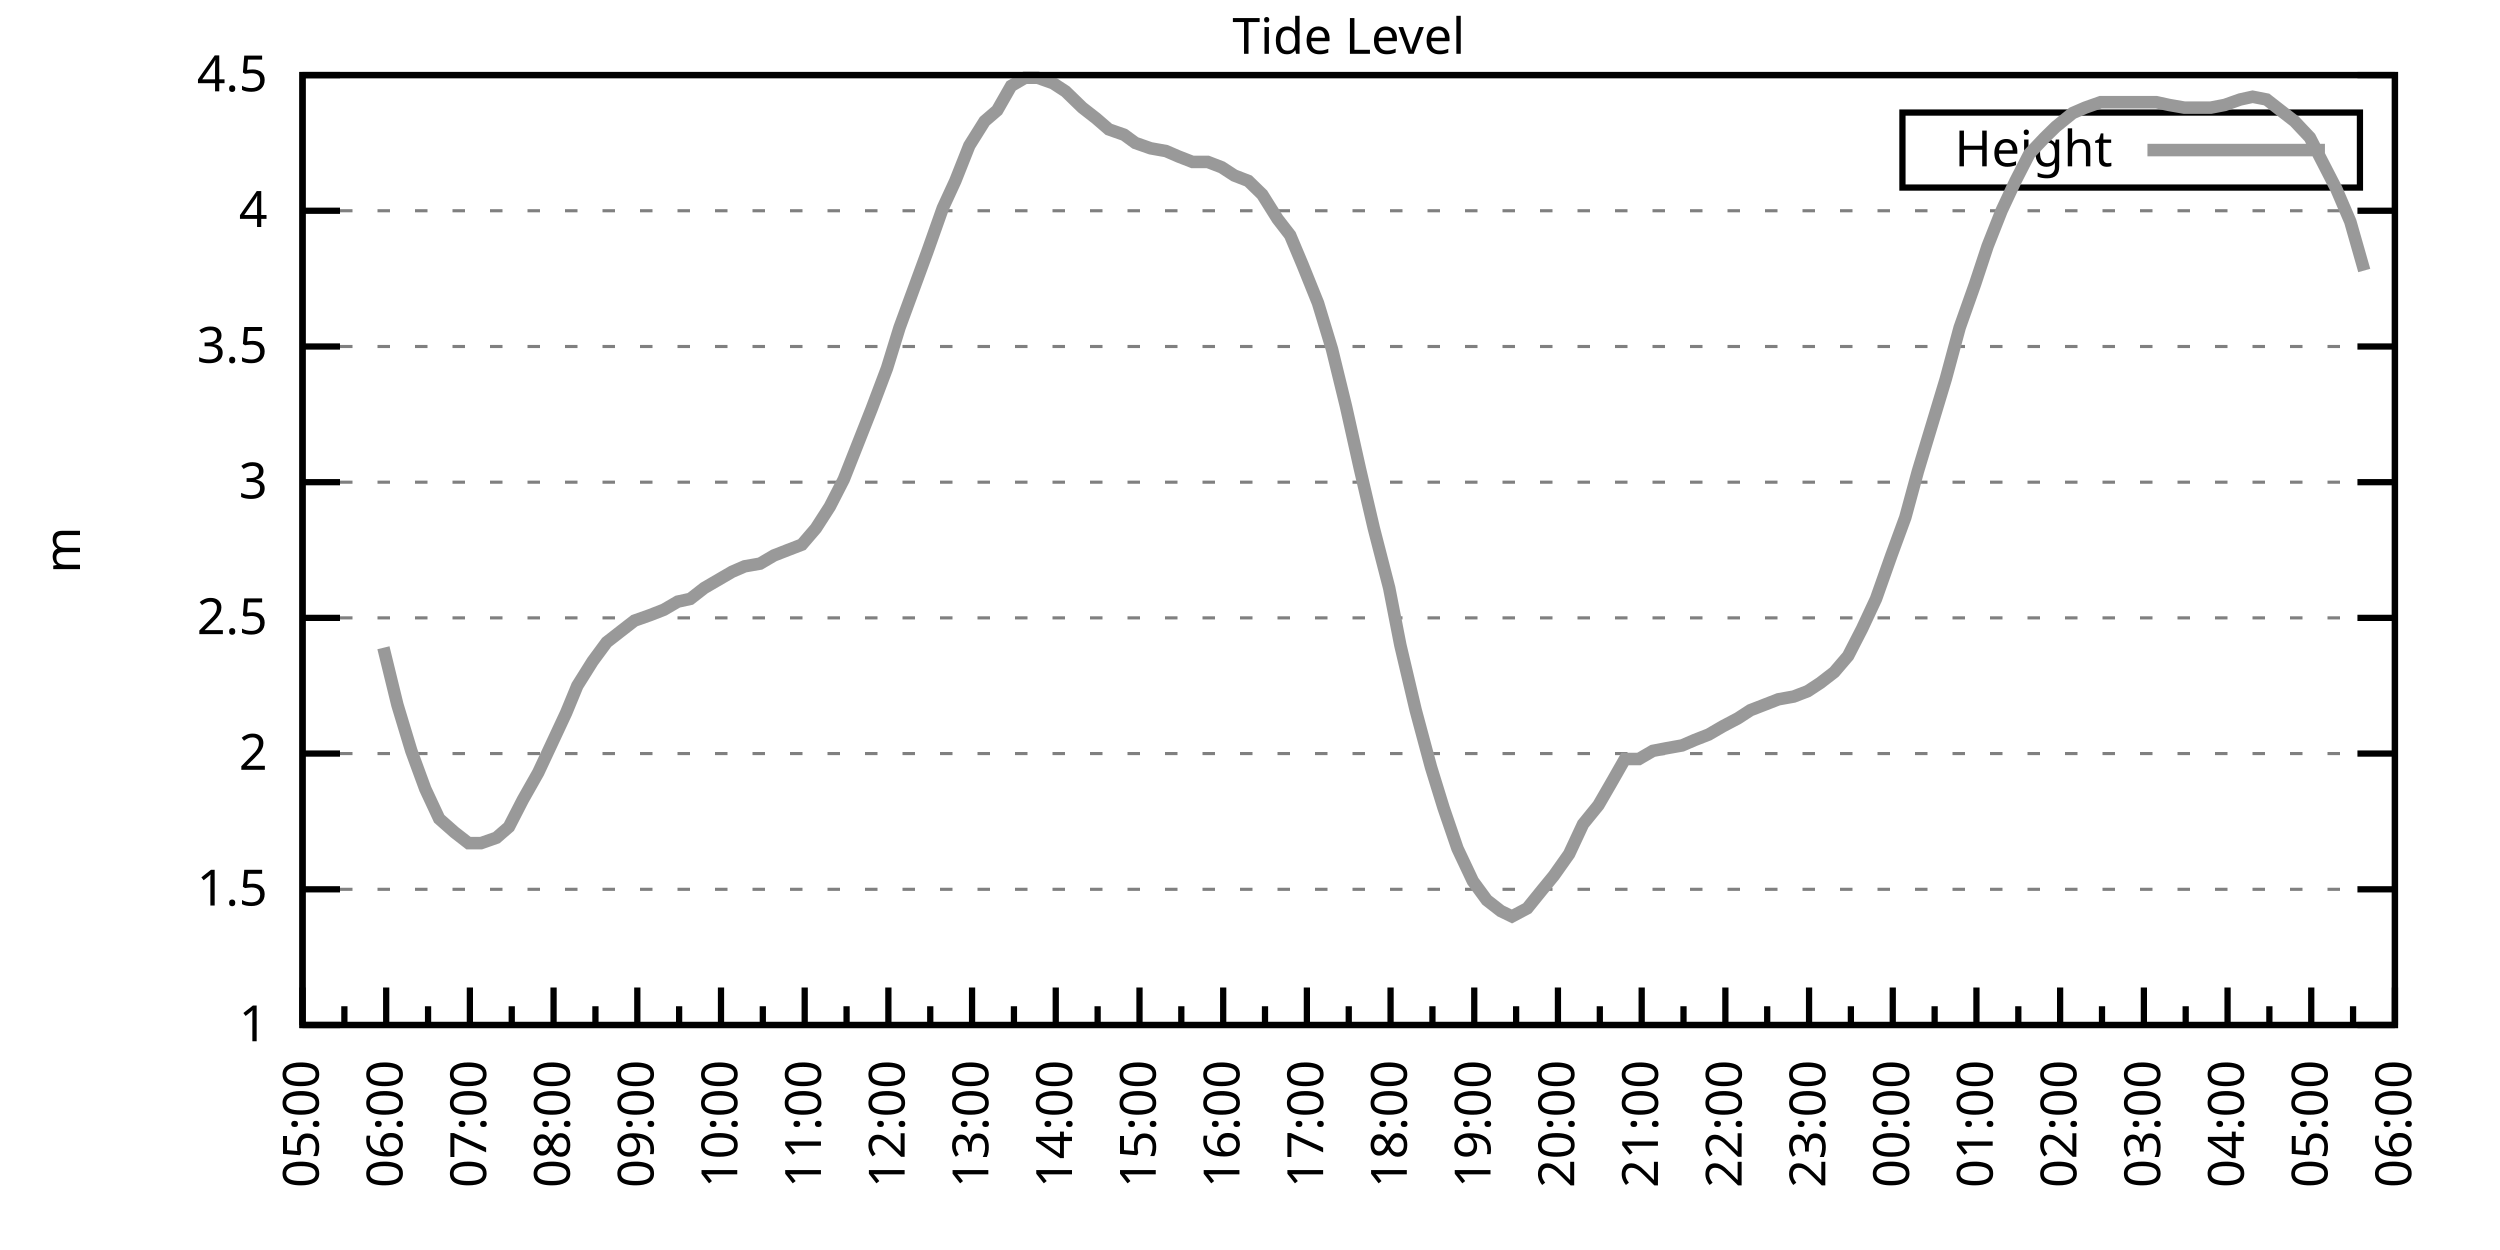
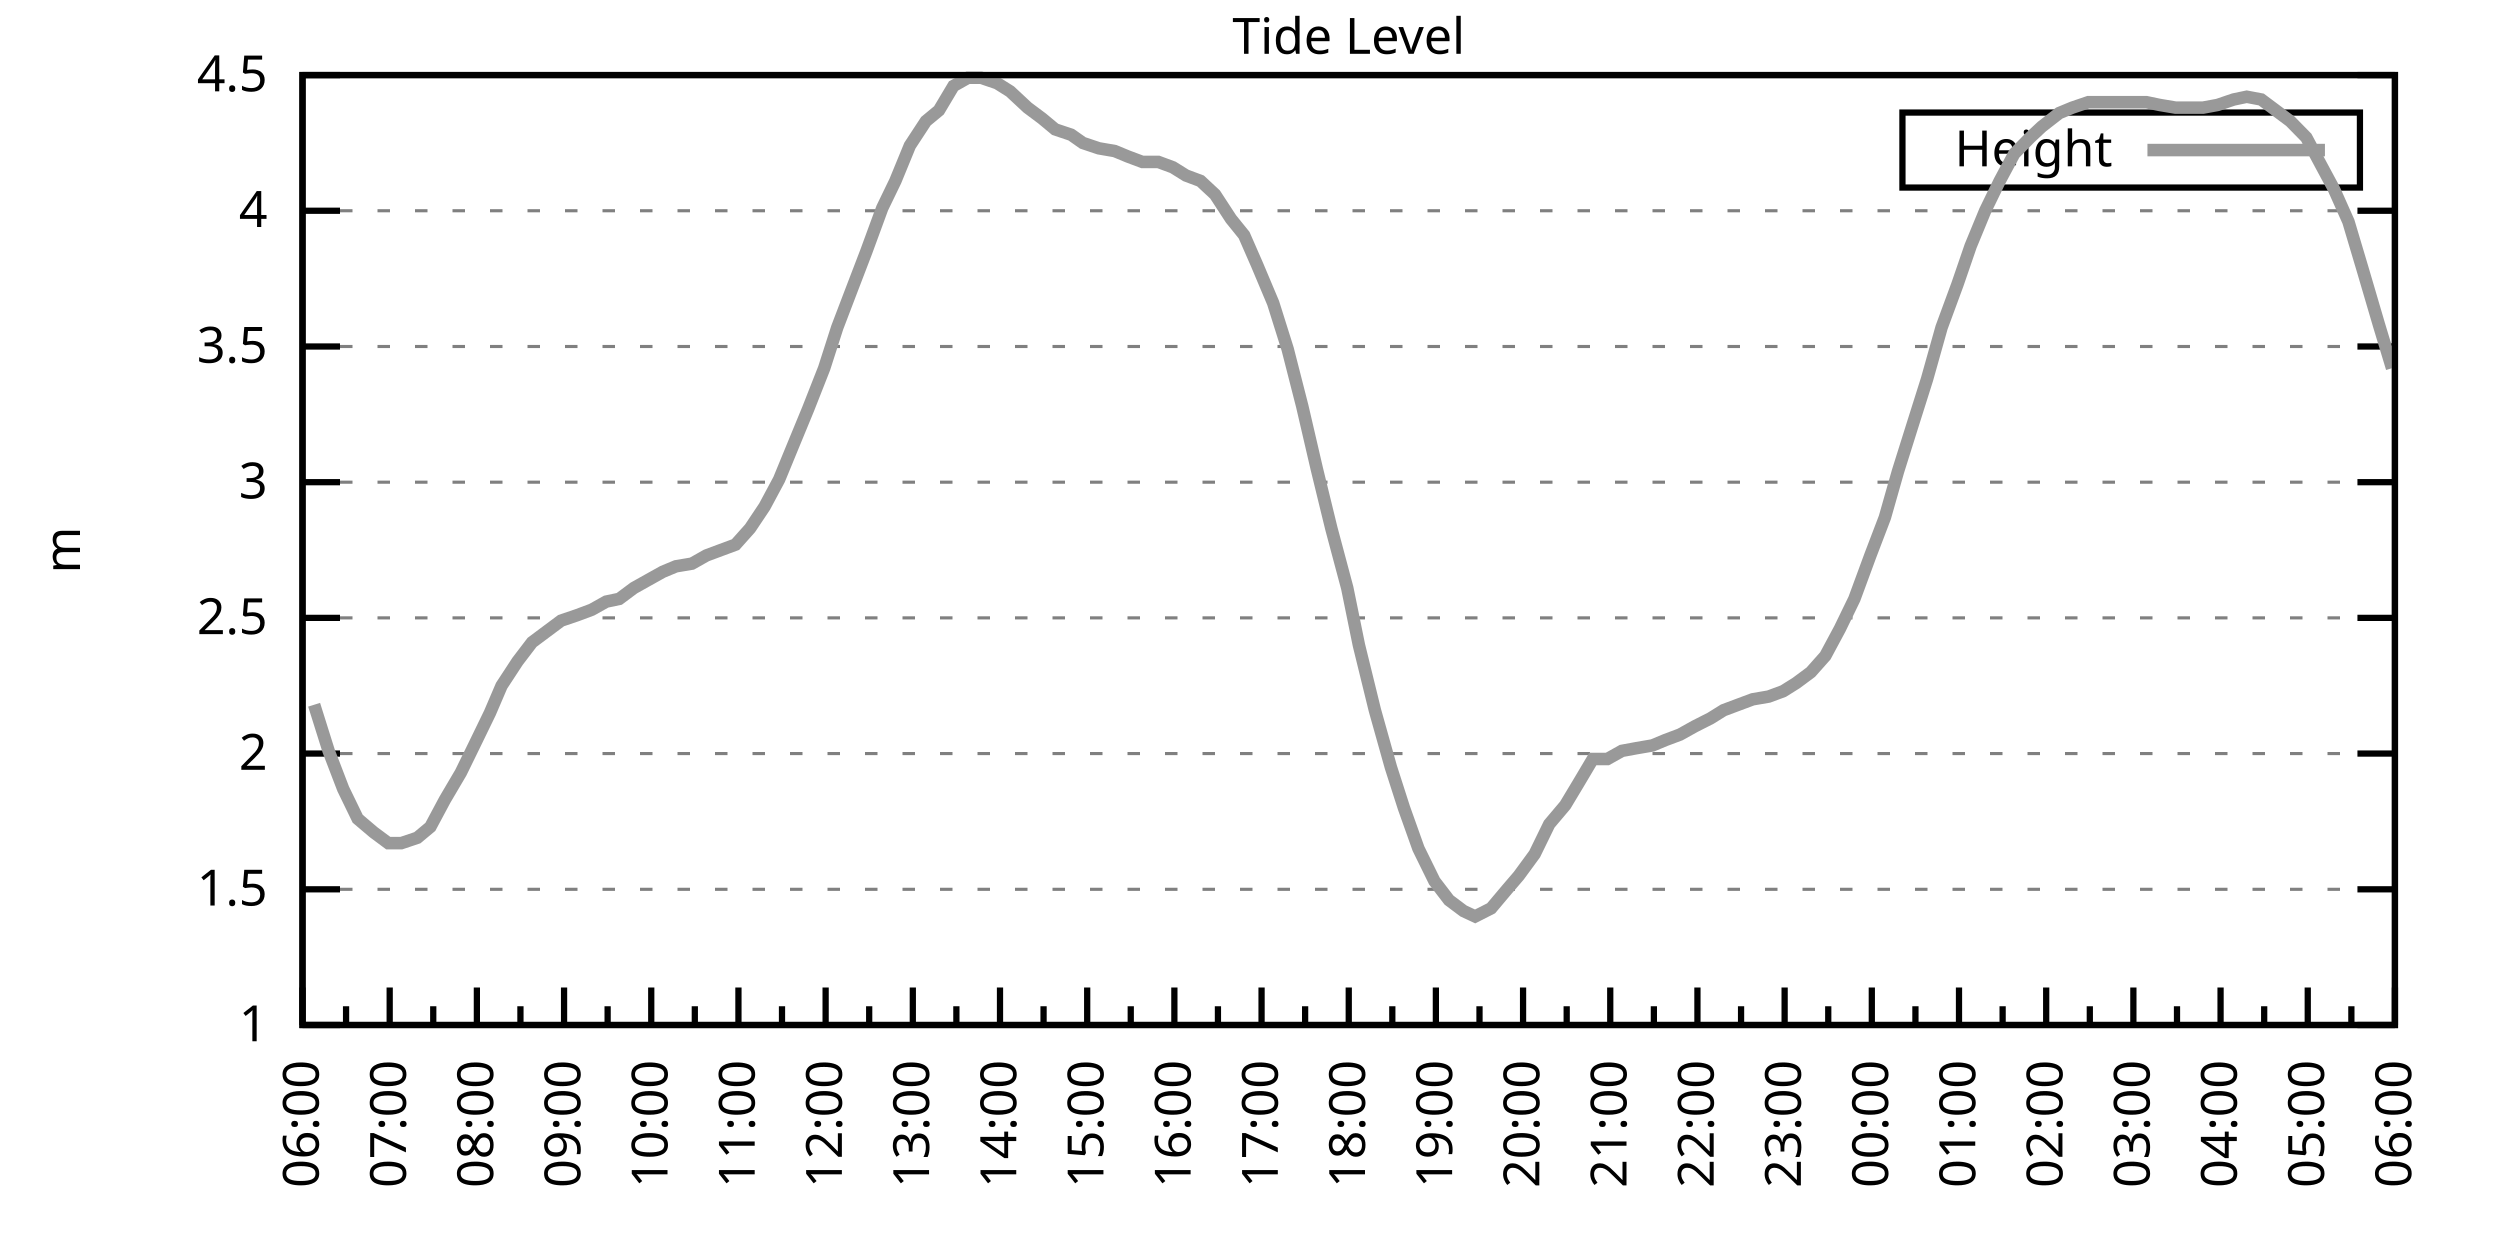
<svg xmlns="http://www.w3.org/2000/svg" xmlns:xlink="http://www.w3.org/1999/xlink" width="400" height="200" viewBox="0 0 400 200">
  <g id="gnuplot_canvas">
    <rect x="0" y="0" width="400" height="200" fill="none" />
    <defs>
      <circle id="gpDot" r="0.5" stroke-width="0.5" stroke="currentColor" />
      <path id="gpPt0" stroke-width="0.333" stroke="currentColor" d="M-1,0 h2 M0,-1 v2" />
      <path id="gpPt1" stroke-width="0.333" stroke="currentColor" d="M-1,-1 L1,1 M1,-1 L-1,1" />
      <path id="gpPt2" stroke-width="0.333" stroke="currentColor" d="M-1,0 L1,0 M0,-1 L0,1 M-1,-1 L1,1 M-1,1 L1,-1" />
      <rect id="gpPt3" stroke-width="0.333" stroke="currentColor" x="-1" y="-1" width="2" height="2" />
      <rect id="gpPt4" stroke-width="0.333" stroke="currentColor" fill="currentColor" x="-1" y="-1" width="2" height="2" />
      <circle id="gpPt5" stroke-width="0.333" stroke="currentColor" cx="0" cy="0" r="1" />
      <use xlink:href="#gpPt5" id="gpPt6" fill="currentColor" stroke="none" />
      <path id="gpPt7" stroke-width="0.333" stroke="currentColor" d="M0,-1.33 L-1.33,0.67 L1.33,0.67 z" />
      <use xlink:href="#gpPt7" id="gpPt8" fill="currentColor" stroke="none" />
      <use xlink:href="#gpPt7" id="gpPt9" stroke="currentColor" transform="rotate(180)" />
      <use xlink:href="#gpPt9" id="gpPt10" fill="currentColor" stroke="none" />
      <use xlink:href="#gpPt3" id="gpPt11" stroke="currentColor" transform="rotate(45)" />
      <use xlink:href="#gpPt11" id="gpPt12" fill="currentColor" stroke="none" />
      <path id="gpPt13" stroke-width="0.333" stroke="currentColor" d="M0,1.330 L1.265,0.411 L0.782,-1.067 L-0.782,-1.076 L-1.265,0.411 z" />
      <use xlink:href="#gpPt13" id="gpPt14" fill="currentColor" stroke="none" />
      <filter id="textbox" filterUnits="objectBoundingBox" x="0" y="0" height="1" width="1">
        <feFlood flood-color="white" flood-opacity="1" result="bgnd" />
        <feComposite in="SourceGraphic" in2="bgnd" operator="atop" />
      </filter>
      <filter id="greybox" filterUnits="objectBoundingBox" x="0" y="0" height="1" width="1">
        <feFlood flood-color="lightgrey" flood-opacity="1" result="grey" />
        <feComposite in="SourceGraphic" in2="grey" operator="atop" />
      </filter>
    </defs>
    <g fill="none" color="white" stroke="currentColor" stroke-width="1.00" stroke-linecap="butt" stroke-linejoin="miter">
</g>
    <g fill="none" color="black" stroke="currentColor" stroke-width="1.00" stroke-linecap="butt" stroke-linejoin="miter">
      <g stroke="none" shape-rendering="crispEdges">
        <polygon fill="rgb(255, 255, 255)" points="48.40,164.00 383.18,164.00 383.18,12.02 48.40,12.02 " />
      </g>
    </g>
    <g fill="none" color="black" stroke="currentColor" stroke-width="1.00" stroke-linecap="butt" stroke-linejoin="miter">
</g>
    <g fill="none" color="black" stroke="black" stroke-width="0.50" stroke-linecap="butt" stroke-linejoin="miter">
</g>
    <g fill="none" color="gray" stroke="currentColor" stroke-width="0.50" stroke-linecap="butt" stroke-linejoin="miter">
      <path stroke="gray" stroke-dasharray="2,4" class="gridline" d="M48.40,164.00 L383.19,164.00  " />
    </g>
    <g fill="none" color="gray" stroke="gray" stroke-width="1.00" stroke-linecap="butt" stroke-linejoin="miter">
</g>
    <g fill="none" color="black" stroke="currentColor" stroke-width="1.00" stroke-linecap="butt" stroke-linejoin="miter">
      <path stroke="black" d="M48.40,164.00 L54.40,164.00 M383.19,164.00 L377.19,164.00  " />
      <g transform="translate(42.80,166.60)" stroke="none" fill="black" font-family="Sans" font-size="8.00" text-anchor="end">
        <text>
          <tspan font-family="Sans"> 1</tspan>
        </text>
      </g>
    </g>
    <g fill="none" color="black" stroke="currentColor" stroke-width="1.00" stroke-linecap="butt" stroke-linejoin="miter">
</g>
    <g fill="none" color="black" stroke="black" stroke-width="0.50" stroke-linecap="butt" stroke-linejoin="miter">
</g>
    <g fill="none" color="gray" stroke="currentColor" stroke-width="0.50" stroke-linecap="butt" stroke-linejoin="miter">
      <path stroke="gray" stroke-dasharray="2,4" class="gridline" d="M48.40,142.29 L383.19,142.29  " />
    </g>
    <g fill="none" color="gray" stroke="gray" stroke-width="1.00" stroke-linecap="butt" stroke-linejoin="miter">
</g>
    <g fill="none" color="black" stroke="currentColor" stroke-width="1.00" stroke-linecap="butt" stroke-linejoin="miter">
      <path stroke="black" d="M48.40,142.29 L54.40,142.29 M383.19,142.29 L377.19,142.29  " />
      <g transform="translate(42.80,144.89)" stroke="none" fill="black" font-family="Sans" font-size="8.00" text-anchor="end">
        <text>
          <tspan font-family="Sans"> 1.5</tspan>
        </text>
      </g>
    </g>
    <g fill="none" color="black" stroke="currentColor" stroke-width="1.00" stroke-linecap="butt" stroke-linejoin="miter">
</g>
    <g fill="none" color="black" stroke="black" stroke-width="0.50" stroke-linecap="butt" stroke-linejoin="miter">
</g>
    <g fill="none" color="gray" stroke="currentColor" stroke-width="0.50" stroke-linecap="butt" stroke-linejoin="miter">
      <path stroke="gray" stroke-dasharray="2,4" class="gridline" d="M48.40,120.57 L383.19,120.57  " />
    </g>
    <g fill="none" color="gray" stroke="gray" stroke-width="1.00" stroke-linecap="butt" stroke-linejoin="miter">
</g>
    <g fill="none" color="black" stroke="currentColor" stroke-width="1.00" stroke-linecap="butt" stroke-linejoin="miter">
      <path stroke="black" d="M48.40,120.57 L54.40,120.57 M383.19,120.57 L377.19,120.57  " />
      <g transform="translate(42.80,123.17)" stroke="none" fill="black" font-family="Sans" font-size="8.00" text-anchor="end">
        <text>
          <tspan font-family="Sans"> 2</tspan>
        </text>
      </g>
    </g>
    <g fill="none" color="black" stroke="currentColor" stroke-width="1.00" stroke-linecap="butt" stroke-linejoin="miter">
</g>
    <g fill="none" color="black" stroke="black" stroke-width="0.50" stroke-linecap="butt" stroke-linejoin="miter">
</g>
    <g fill="none" color="gray" stroke="currentColor" stroke-width="0.50" stroke-linecap="butt" stroke-linejoin="miter">
      <path stroke="gray" stroke-dasharray="2,4" class="gridline" d="M48.40,98.86 L383.19,98.86  " />
    </g>
    <g fill="none" color="gray" stroke="gray" stroke-width="1.00" stroke-linecap="butt" stroke-linejoin="miter">
</g>
    <g fill="none" color="black" stroke="currentColor" stroke-width="1.00" stroke-linecap="butt" stroke-linejoin="miter">
      <path stroke="black" d="M48.40,98.86 L54.40,98.86 M383.19,98.86 L377.19,98.86  " />
      <g transform="translate(42.80,101.46)" stroke="none" fill="black" font-family="Sans" font-size="8.00" text-anchor="end">
        <text>
          <tspan font-family="Sans"> 2.5</tspan>
        </text>
      </g>
    </g>
    <g fill="none" color="black" stroke="currentColor" stroke-width="1.00" stroke-linecap="butt" stroke-linejoin="miter">
</g>
    <g fill="none" color="black" stroke="black" stroke-width="0.50" stroke-linecap="butt" stroke-linejoin="miter">
</g>
    <g fill="none" color="gray" stroke="currentColor" stroke-width="0.50" stroke-linecap="butt" stroke-linejoin="miter">
      <path stroke="gray" stroke-dasharray="2,4" class="gridline" d="M48.40,77.15 L383.19,77.15  " />
    </g>
    <g fill="none" color="gray" stroke="gray" stroke-width="1.00" stroke-linecap="butt" stroke-linejoin="miter">
</g>
    <g fill="none" color="black" stroke="currentColor" stroke-width="1.00" stroke-linecap="butt" stroke-linejoin="miter">
      <path stroke="black" d="M48.40,77.15 L54.40,77.15 M383.19,77.15 L377.19,77.15  " />
      <g transform="translate(42.80,79.75)" stroke="none" fill="black" font-family="Sans" font-size="8.00" text-anchor="end">
        <text>
          <tspan font-family="Sans"> 3</tspan>
        </text>
      </g>
    </g>
    <g fill="none" color="black" stroke="currentColor" stroke-width="1.00" stroke-linecap="butt" stroke-linejoin="miter">
</g>
    <g fill="none" color="black" stroke="black" stroke-width="0.50" stroke-linecap="butt" stroke-linejoin="miter">
</g>
    <g fill="none" color="gray" stroke="currentColor" stroke-width="0.50" stroke-linecap="butt" stroke-linejoin="miter">
      <path stroke="gray" stroke-dasharray="2,4" class="gridline" d="M48.40,55.44 L383.19,55.44  " />
    </g>
    <g fill="none" color="gray" stroke="gray" stroke-width="1.00" stroke-linecap="butt" stroke-linejoin="miter">
</g>
    <g fill="none" color="black" stroke="currentColor" stroke-width="1.00" stroke-linecap="butt" stroke-linejoin="miter">
      <path stroke="black" d="M48.40,55.44 L54.40,55.44 M383.19,55.44 L377.19,55.44  " />
      <g transform="translate(42.80,58.04)" stroke="none" fill="black" font-family="Sans" font-size="8.00" text-anchor="end">
        <text>
          <tspan font-family="Sans"> 3.5</tspan>
        </text>
      </g>
    </g>
    <g fill="none" color="black" stroke="currentColor" stroke-width="1.00" stroke-linecap="butt" stroke-linejoin="miter">
</g>
    <g fill="none" color="black" stroke="black" stroke-width="0.50" stroke-linecap="butt" stroke-linejoin="miter">
</g>
    <g fill="none" color="gray" stroke="currentColor" stroke-width="0.50" stroke-linecap="butt" stroke-linejoin="miter">
      <path stroke="gray" stroke-dasharray="2,4" class="gridline" d="M48.40,33.72 L383.19,33.72  " />
    </g>
    <g fill="none" color="gray" stroke="gray" stroke-width="1.00" stroke-linecap="butt" stroke-linejoin="miter">
</g>
    <g fill="none" color="black" stroke="currentColor" stroke-width="1.00" stroke-linecap="butt" stroke-linejoin="miter">
      <path stroke="black" d="M48.40,33.72 L54.40,33.72 M383.19,33.72 L377.19,33.72  " />
      <g transform="translate(42.80,36.32)" stroke="none" fill="black" font-family="Sans" font-size="8.00" text-anchor="end">
        <text>
          <tspan font-family="Sans"> 4</tspan>
        </text>
      </g>
    </g>
    <g fill="none" color="black" stroke="currentColor" stroke-width="1.00" stroke-linecap="butt" stroke-linejoin="miter">
</g>
    <g fill="none" color="black" stroke="black" stroke-width="0.50" stroke-linecap="butt" stroke-linejoin="miter">
</g>
    <g fill="none" color="gray" stroke="currentColor" stroke-width="0.50" stroke-linecap="butt" stroke-linejoin="miter">
      <path stroke="gray" stroke-dasharray="2,4" class="gridline" d="M48.40,12.01 L383.19,12.01  " />
    </g>
    <g fill="none" color="gray" stroke="gray" stroke-width="1.00" stroke-linecap="butt" stroke-linejoin="miter">
</g>
    <g fill="none" color="black" stroke="currentColor" stroke-width="1.00" stroke-linecap="butt" stroke-linejoin="miter">
      <path stroke="black" d="M48.40,12.01 L54.40,12.01 M383.19,12.01 L377.19,12.01  " />
      <g transform="translate(42.80,14.61)" stroke="none" fill="black" font-family="Sans" font-size="8.00" text-anchor="end">
        <text>
          <tspan font-family="Sans"> 4.5</tspan>
        </text>
      </g>
    </g>
    <g fill="none" color="black" stroke="currentColor" stroke-width="1.00" stroke-linecap="butt" stroke-linejoin="miter">
      <path stroke="black" d="M48.40,164.00 L48.40,158.00  " />
      <g transform="translate(51.00,169.60) rotate(270)" stroke="none" fill="black" font-family="Sans" font-size="8.00" text-anchor="end">
        <text>
+           <tspan font-family="Sans">06:00</tspan>
+         </text>
+       </g>
+     </g>
+     <g fill="none" color="black" stroke="currentColor" stroke-width="1.00" stroke-linecap="butt" stroke-linejoin="miter">
+       <path stroke="black" d="M55.37,164.00 L55.37,161.00 M62.35,164.00 L62.35,158.00  " />
+       <g transform="translate(64.95,169.60) rotate(270)" stroke="none" fill="black" font-family="Sans" font-size="8.00" text-anchor="end">
+         <text>
+           <tspan font-family="Sans">07:00</tspan>
+         </text>
+       </g>
+     </g>
+     <g fill="none" color="black" stroke="currentColor" stroke-width="1.00" stroke-linecap="butt" stroke-linejoin="miter">
+       <path stroke="black" d="M69.32,164.00 L69.32,161.00 M76.30,164.00 L76.30,158.00  " />
+       <g transform="translate(78.90,169.60) rotate(270)" stroke="none" fill="black" font-family="Sans" font-size="8.00" text-anchor="end">
+         <text>
+           <tspan font-family="Sans">08:00</tspan>
+         </text>
+       </g>
+     </g>
+     <g fill="none" color="black" stroke="currentColor" stroke-width="1.00" stroke-linecap="butt" stroke-linejoin="miter">
+       <path stroke="black" d="M83.27,164.00 L83.27,161.00 M90.25,164.00 L90.25,158.00  " />
+       <g transform="translate(92.85,169.60) rotate(270)" stroke="none" fill="black" font-family="Sans" font-size="8.00" text-anchor="end">
+         <text>
+           <tspan font-family="Sans">09:00</tspan>
+         </text>
+       </g>
+     </g>
+     <g fill="none" color="black" stroke="currentColor" stroke-width="1.00" stroke-linecap="butt" stroke-linejoin="miter">
+       <path stroke="black" d="M97.22,164.00 L97.22,161.00 M104.20,164.00 L104.20,158.00  " />
+       <g transform="translate(106.80,169.60) rotate(270)" stroke="none" fill="black" font-family="Sans" font-size="8.00" text-anchor="end">
+         <text>
+           <tspan font-family="Sans">10:00</tspan>
+         </text>
+       </g>
+     </g>
+     <g fill="none" color="black" stroke="currentColor" stroke-width="1.00" stroke-linecap="butt" stroke-linejoin="miter">
+       <path stroke="black" d="M111.17,164.00 L111.17,161.00 M118.15,164.00 L118.15,158.00  " />
+       <g transform="translate(120.75,169.60) rotate(270)" stroke="none" fill="black" font-family="Sans" font-size="8.00" text-anchor="end">
+         <text>
+           <tspan font-family="Sans">11:00</tspan>
+         </text>
+       </g>
+     </g>
+     <g fill="none" color="black" stroke="currentColor" stroke-width="1.00" stroke-linecap="butt" stroke-linejoin="miter">
+       <path stroke="black" d="M125.12,164.00 L125.12,161.00 M132.10,164.00 L132.10,158.00  " />
+       <g transform="translate(134.70,169.60) rotate(270)" stroke="none" fill="black" font-family="Sans" font-size="8.00" text-anchor="end">
+         <text>
+           <tspan font-family="Sans">12:00</tspan>
+         </text>
+       </g>
+     </g>
+     <g fill="none" color="black" stroke="currentColor" stroke-width="1.00" stroke-linecap="butt" stroke-linejoin="miter">
+       <path stroke="black" d="M139.07,164.00 L139.07,161.00 M146.05,164.00 L146.05,158.00  " />
+       <g transform="translate(148.65,169.60) rotate(270)" stroke="none" fill="black" font-family="Sans" font-size="8.00" text-anchor="end">
+         <text>
+           <tspan font-family="Sans">13:00</tspan>
+         </text>
+       </g>
+     </g>
+     <g fill="none" color="black" stroke="currentColor" stroke-width="1.00" stroke-linecap="butt" stroke-linejoin="miter">
+       <path stroke="black" d="M153.02,164.00 L153.02,161.00 M160.00,164.00 L160.00,158.00  " />
+       <g transform="translate(162.60,169.60) rotate(270)" stroke="none" fill="black" font-family="Sans" font-size="8.00" text-anchor="end">
+         <text>
+           <tspan font-family="Sans">14:00</tspan>
+         </text>
+       </g>
+     </g>
+     <g fill="none" color="black" stroke="currentColor" stroke-width="1.00" stroke-linecap="butt" stroke-linejoin="miter">
+       <path stroke="black" d="M166.97,164.00 L166.97,161.00 M173.95,164.00 L173.95,158.00  " />
+       <g transform="translate(176.55,169.60) rotate(270)" stroke="none" fill="black" font-family="Sans" font-size="8.00" text-anchor="end">
+         <text>
+           <tspan font-family="Sans">15:00</tspan>
+         </text>
+       </g>
+     </g>
+     <g fill="none" color="black" stroke="currentColor" stroke-width="1.00" stroke-linecap="butt" stroke-linejoin="miter">
+       <path stroke="black" d="M180.92,164.00 L180.92,161.00 M187.90,164.00 L187.90,158.00  " />
+       <g transform="translate(190.50,169.60) rotate(270)" stroke="none" fill="black" font-family="Sans" font-size="8.00" text-anchor="end">
+         <text>
+           <tspan font-family="Sans">16:00</tspan>
+         </text>
+       </g>
+     </g>
+     <g fill="none" color="black" stroke="currentColor" stroke-width="1.00" stroke-linecap="butt" stroke-linejoin="miter">
+       <path stroke="black" d="M194.87,164.00 L194.87,161.00 M201.85,164.00 L201.85,158.00  " />
+       <g transform="translate(204.45,169.60) rotate(270)" stroke="none" fill="black" font-family="Sans" font-size="8.00" text-anchor="end">
+         <text>
+           <tspan font-family="Sans">17:00</tspan>
+         </text>
+       </g>
+     </g>
+     <g fill="none" color="black" stroke="currentColor" stroke-width="1.00" stroke-linecap="butt" stroke-linejoin="miter">
+       <path stroke="black" d="M208.82,164.00 L208.82,161.00 M215.80,164.00 L215.80,158.00  " />
+       <g transform="translate(218.40,169.60) rotate(270)" stroke="none" fill="black" font-family="Sans" font-size="8.00" text-anchor="end">
+         <text>
+           <tspan font-family="Sans">18:00</tspan>
+         </text>
+       </g>
+     </g>
+     <g fill="none" color="black" stroke="currentColor" stroke-width="1.00" stroke-linecap="butt" stroke-linejoin="miter">
+       <path stroke="black" d="M222.77,164.00 L222.77,161.00 M229.74,164.00 L229.74,158.00  " />
+       <g transform="translate(232.34,169.60) rotate(270)" stroke="none" fill="black" font-family="Sans" font-size="8.00" text-anchor="end">
+         <text>
+           <tspan font-family="Sans">19:00</tspan>
+         </text>
+       </g>
+     </g>
+     <g fill="none" color="black" stroke="currentColor" stroke-width="1.00" stroke-linecap="butt" stroke-linejoin="miter">
+       <path stroke="black" d="M236.72,164.00 L236.72,161.00 M243.69,164.00 L243.69,158.00  " />
+       <g transform="translate(246.29,169.60) rotate(270)" stroke="none" fill="black" font-family="Sans" font-size="8.00" text-anchor="end">
+         <text>
+           <tspan font-family="Sans">20:00</tspan>
+         </text>
+       </g>
+     </g>
+     <g fill="none" color="black" stroke="currentColor" stroke-width="1.00" stroke-linecap="butt" stroke-linejoin="miter">
+       <path stroke="black" d="M250.67,164.00 L250.67,161.00 M257.64,164.00 L257.64,158.00  " />
+       <g transform="translate(260.24,169.60) rotate(270)" stroke="none" fill="black" font-family="Sans" font-size="8.00" text-anchor="end">
+         <text>
+           <tspan font-family="Sans">21:00</tspan>
+         </text>
+       </g>
+     </g>
+     <g fill="none" color="black" stroke="currentColor" stroke-width="1.00" stroke-linecap="butt" stroke-linejoin="miter">
+       <path stroke="black" d="M264.62,164.00 L264.62,161.00 M271.59,164.00 L271.59,158.00  " />
+       <g transform="translate(274.19,169.60) rotate(270)" stroke="none" fill="black" font-family="Sans" font-size="8.00" text-anchor="end">
+         <text>
+           <tspan font-family="Sans">22:00</tspan>
+         </text>
+       </g>
+     </g>
+     <g fill="none" color="black" stroke="currentColor" stroke-width="1.00" stroke-linecap="butt" stroke-linejoin="miter">
+       <path stroke="black" d="M278.57,164.00 L278.57,161.00 M285.54,164.00 L285.54,158.00  " />
+       <g transform="translate(288.14,169.60) rotate(270)" stroke="none" fill="black" font-family="Sans" font-size="8.00" text-anchor="end">
+         <text>
+           <tspan font-family="Sans">23:00</tspan>
+         </text>
+       </g>
+     </g>
+     <g fill="none" color="black" stroke="currentColor" stroke-width="1.00" stroke-linecap="butt" stroke-linejoin="miter">
+       <path stroke="black" d="M292.52,164.00 L292.52,161.00 M299.49,164.00 L299.49,158.00  " />
+       <g transform="translate(302.09,169.60) rotate(270)" stroke="none" fill="black" font-family="Sans" font-size="8.00" text-anchor="end">
+         <text>
+           <tspan font-family="Sans">00:00</tspan>
+         </text>
+       </g>
+     </g>
+     <g fill="none" color="black" stroke="currentColor" stroke-width="1.00" stroke-linecap="butt" stroke-linejoin="miter">
+       <path stroke="black" d="M306.47,164.00 L306.47,161.00 M313.44,164.00 L313.44,158.00  " />
+       <g transform="translate(316.04,169.60) rotate(270)" stroke="none" fill="black" font-family="Sans" font-size="8.00" text-anchor="end">
+         <text>
+           <tspan font-family="Sans">01:00</tspan>
+         </text>
+       </g>
+     </g>
+     <g fill="none" color="black" stroke="currentColor" stroke-width="1.00" stroke-linecap="butt" stroke-linejoin="miter">
+       <path stroke="black" d="M320.42,164.00 L320.42,161.00 M327.39,164.00 L327.39,158.00  " />
+       <g transform="translate(329.99,169.60) rotate(270)" stroke="none" fill="black" font-family="Sans" font-size="8.00" text-anchor="end">
+         <text>
+           <tspan font-family="Sans">02:00</tspan>
+         </text>
+       </g>
+     </g>
+     <g fill="none" color="black" stroke="currentColor" stroke-width="1.00" stroke-linecap="butt" stroke-linejoin="miter">
+       <path stroke="black" d="M334.37,164.00 L334.37,161.00 M341.34,164.00 L341.34,158.00  " />
+       <g transform="translate(343.94,169.60) rotate(270)" stroke="none" fill="black" font-family="Sans" font-size="8.00" text-anchor="end">
+         <text>
+           <tspan font-family="Sans">03:00</tspan>
+         </text>
+       </g>
+     </g>
+     <g fill="none" color="black" stroke="currentColor" stroke-width="1.00" stroke-linecap="butt" stroke-linejoin="miter">
+       <path stroke="black" d="M348.32,164.00 L348.32,161.00 M355.29,164.00 L355.29,158.00  " />
+       <g transform="translate(357.89,169.60) rotate(270)" stroke="none" fill="black" font-family="Sans" font-size="8.00" text-anchor="end">
+         <text>
+           <tspan font-family="Sans">04:00</tspan>
+         </text>
+       </g>
+     </g>
+     <g fill="none" color="black" stroke="currentColor" stroke-width="1.00" stroke-linecap="butt" stroke-linejoin="miter">
+       <path stroke="black" d="M362.27,164.00 L362.27,161.00 M369.24,164.00 L369.24,158.00  " />
+       <g transform="translate(371.84,169.60) rotate(270)" stroke="none" fill="black" font-family="Sans" font-size="8.00" text-anchor="end">
+         <text>
          <tspan font-family="Sans">05:00</tspan>
        </text>
      </g>
    </g>
    <g fill="none" color="black" stroke="currentColor" stroke-width="1.00" stroke-linecap="butt" stroke-linejoin="miter">
-       <path stroke="black" d="M55.10,164.00 L55.10,161.00 M61.79,164.00 L61.79,158.00  " />
-       <g transform="translate(64.39,169.60) rotate(270)" stroke="none" fill="black" font-family="Sans" font-size="8.00" text-anchor="end">
-         <text>
-           <tspan font-family="Sans">06:00</tspan>
-         </text>
-       </g>
-     </g>
-     <g fill="none" color="black" stroke="currentColor" stroke-width="1.00" stroke-linecap="butt" stroke-linejoin="miter">
-       <path stroke="black" d="M68.49,164.00 L68.49,161.00 M75.18,164.00 L75.18,158.00  " />
-       <g transform="translate(77.78,169.60) rotate(270)" stroke="none" fill="black" font-family="Sans" font-size="8.00" text-anchor="end">
-         <text>
-           <tspan font-family="Sans">07:00</tspan>
-         </text>
-       </g>
-     </g>
-     <g fill="none" color="black" stroke="currentColor" stroke-width="1.00" stroke-linecap="butt" stroke-linejoin="miter">
-       <path stroke="black" d="M81.88,164.00 L81.88,161.00 M88.57,164.00 L88.57,158.00  " />
-       <g transform="translate(91.17,169.60) rotate(270)" stroke="none" fill="black" font-family="Sans" font-size="8.00" text-anchor="end">
-         <text>
-           <tspan font-family="Sans">08:00</tspan>
-         </text>
-       </g>
-     </g>
-     <g fill="none" color="black" stroke="currentColor" stroke-width="1.00" stroke-linecap="butt" stroke-linejoin="miter">
-       <path stroke="black" d="M95.27,164.00 L95.27,161.00 M101.97,164.00 L101.97,158.00  " />
-       <g transform="translate(104.57,169.60) rotate(270)" stroke="none" fill="black" font-family="Sans" font-size="8.00" text-anchor="end">
-         <text>
-           <tspan font-family="Sans">09:00</tspan>
-         </text>
-       </g>
-     </g>
-     <g fill="none" color="black" stroke="currentColor" stroke-width="1.00" stroke-linecap="butt" stroke-linejoin="miter">
-       <path stroke="black" d="M108.66,164.00 L108.66,161.00 M115.36,164.00 L115.36,158.00  " />
-       <g transform="translate(117.96,169.60) rotate(270)" stroke="none" fill="black" font-family="Sans" font-size="8.00" text-anchor="end">
-         <text>
-           <tspan font-family="Sans">10:00</tspan>
-         </text>
-       </g>
-     </g>
-     <g fill="none" color="black" stroke="currentColor" stroke-width="1.00" stroke-linecap="butt" stroke-linejoin="miter">
-       <path stroke="black" d="M122.05,164.00 L122.05,161.00 M128.75,164.00 L128.75,158.00  " />
-       <g transform="translate(131.35,169.60) rotate(270)" stroke="none" fill="black" font-family="Sans" font-size="8.00" text-anchor="end">
-         <text>
-           <tspan font-family="Sans">11:00</tspan>
-         </text>
-       </g>
-     </g>
-     <g fill="none" color="black" stroke="currentColor" stroke-width="1.00" stroke-linecap="butt" stroke-linejoin="miter">
-       <path stroke="black" d="M135.45,164.00 L135.45,161.00 M142.14,164.00 L142.14,158.00  " />
-       <g transform="translate(144.74,169.60) rotate(270)" stroke="none" fill="black" font-family="Sans" font-size="8.00" text-anchor="end">
-         <text>
-           <tspan font-family="Sans">12:00</tspan>
-         </text>
-       </g>
-     </g>
-     <g fill="none" color="black" stroke="currentColor" stroke-width="1.00" stroke-linecap="butt" stroke-linejoin="miter">
-       <path stroke="black" d="M148.84,164.00 L148.84,161.00 M155.53,164.00 L155.53,158.00  " />
-       <g transform="translate(158.13,169.60) rotate(270)" stroke="none" fill="black" font-family="Sans" font-size="8.00" text-anchor="end">
-         <text>
-           <tspan font-family="Sans">13:00</tspan>
-         </text>
-       </g>
-     </g>
-     <g fill="none" color="black" stroke="currentColor" stroke-width="1.00" stroke-linecap="butt" stroke-linejoin="miter">
-       <path stroke="black" d="M162.23,164.00 L162.23,161.00 M168.92,164.00 L168.92,158.00  " />
-       <g transform="translate(171.52,169.60) rotate(270)" stroke="none" fill="black" font-family="Sans" font-size="8.00" text-anchor="end">
-         <text>
-           <tspan font-family="Sans">14:00</tspan>
-         </text>
-       </g>
-     </g>
-     <g fill="none" color="black" stroke="currentColor" stroke-width="1.00" stroke-linecap="butt" stroke-linejoin="miter">
-       <path stroke="black" d="M175.62,164.00 L175.62,161.00 M182.32,164.00 L182.32,158.00  " />
-       <g transform="translate(184.92,169.60) rotate(270)" stroke="none" fill="black" font-family="Sans" font-size="8.00" text-anchor="end">
-         <text>
-           <tspan font-family="Sans">15:00</tspan>
-         </text>
-       </g>
-     </g>
-     <g fill="none" color="black" stroke="currentColor" stroke-width="1.00" stroke-linecap="butt" stroke-linejoin="miter">
-       <path stroke="black" d="M189.01,164.00 L189.01,161.00 M195.71,164.00 L195.71,158.00  " />
-       <g transform="translate(198.31,169.60) rotate(270)" stroke="none" fill="black" font-family="Sans" font-size="8.00" text-anchor="end">
-         <text>
-           <tspan font-family="Sans">16:00</tspan>
-         </text>
-       </g>
-     </g>
-     <g fill="none" color="black" stroke="currentColor" stroke-width="1.00" stroke-linecap="butt" stroke-linejoin="miter">
-       <path stroke="black" d="M202.40,164.00 L202.40,161.00 M209.10,164.00 L209.10,158.00  " />
-       <g transform="translate(211.70,169.60) rotate(270)" stroke="none" fill="black" font-family="Sans" font-size="8.00" text-anchor="end">
-         <text>
-           <tspan font-family="Sans">17:00</tspan>
-         </text>
-       </g>
-     </g>
-     <g fill="none" color="black" stroke="currentColor" stroke-width="1.00" stroke-linecap="butt" stroke-linejoin="miter">
-       <path stroke="black" d="M215.80,164.00 L215.80,161.00 M222.49,164.00 L222.49,158.00  " />
-       <g transform="translate(225.09,169.60) rotate(270)" stroke="none" fill="black" font-family="Sans" font-size="8.00" text-anchor="end">
-         <text>
-           <tspan font-family="Sans">18:00</tspan>
-         </text>
-       </g>
-     </g>
-     <g fill="none" color="black" stroke="currentColor" stroke-width="1.00" stroke-linecap="butt" stroke-linejoin="miter">
-       <path stroke="black" d="M229.19,164.00 L229.19,161.00 M235.88,164.00 L235.88,158.00  " />
-       <g transform="translate(238.48,169.60) rotate(270)" stroke="none" fill="black" font-family="Sans" font-size="8.00" text-anchor="end">
-         <text>
-           <tspan font-family="Sans">19:00</tspan>
-         </text>
-       </g>
-     </g>
-     <g fill="none" color="black" stroke="currentColor" stroke-width="1.00" stroke-linecap="butt" stroke-linejoin="miter">
-       <path stroke="black" d="M242.58,164.00 L242.58,161.00 M249.27,164.00 L249.27,158.00  " />
-       <g transform="translate(251.87,169.60) rotate(270)" stroke="none" fill="black" font-family="Sans" font-size="8.00" text-anchor="end">
-         <text>
-           <tspan font-family="Sans">20:00</tspan>
-         </text>
-       </g>
-     </g>
-     <g fill="none" color="black" stroke="currentColor" stroke-width="1.00" stroke-linecap="butt" stroke-linejoin="miter">
-       <path stroke="black" d="M255.97,164.00 L255.97,161.00 M262.67,164.00 L262.67,158.00  " />
-       <g transform="translate(265.27,169.60) rotate(270)" stroke="none" fill="black" font-family="Sans" font-size="8.00" text-anchor="end">
-         <text>
-           <tspan font-family="Sans">21:00</tspan>
-         </text>
-       </g>
-     </g>
-     <g fill="none" color="black" stroke="currentColor" stroke-width="1.00" stroke-linecap="butt" stroke-linejoin="miter">
-       <path stroke="black" d="M269.36,164.00 L269.36,161.00 M276.06,164.00 L276.06,158.00  " />
-       <g transform="translate(278.66,169.60) rotate(270)" stroke="none" fill="black" font-family="Sans" font-size="8.00" text-anchor="end">
-         <text>
-           <tspan font-family="Sans">22:00</tspan>
-         </text>
-       </g>
-     </g>
-     <g fill="none" color="black" stroke="currentColor" stroke-width="1.00" stroke-linecap="butt" stroke-linejoin="miter">
-       <path stroke="black" d="M282.75,164.00 L282.75,161.00 M289.45,164.00 L289.45,158.00  " />
-       <g transform="translate(292.05,169.60) rotate(270)" stroke="none" fill="black" font-family="Sans" font-size="8.00" text-anchor="end">
-         <text>
-           <tspan font-family="Sans">23:00</tspan>
-         </text>
-       </g>
-     </g>
-     <g fill="none" color="black" stroke="currentColor" stroke-width="1.00" stroke-linecap="butt" stroke-linejoin="miter">
-       <path stroke="black" d="M296.14,164.00 L296.14,161.00 M302.84,164.00 L302.84,158.00  " />
-       <g transform="translate(305.44,169.60) rotate(270)" stroke="none" fill="black" font-family="Sans" font-size="8.00" text-anchor="end">
-         <text>
-           <tspan font-family="Sans">00:00</tspan>
-         </text>
-       </g>
-     </g>
-     <g fill="none" color="black" stroke="currentColor" stroke-width="1.00" stroke-linecap="butt" stroke-linejoin="miter">
-       <path stroke="black" d="M309.54,164.00 L309.54,161.00 M316.23,164.00 L316.23,158.00  " />
-       <g transform="translate(318.83,169.60) rotate(270)" stroke="none" fill="black" font-family="Sans" font-size="8.00" text-anchor="end">
-         <text>
-           <tspan font-family="Sans">01:00</tspan>
-         </text>
-       </g>
-     </g>
-     <g fill="none" color="black" stroke="currentColor" stroke-width="1.00" stroke-linecap="butt" stroke-linejoin="miter">
-       <path stroke="black" d="M322.93,164.00 L322.93,161.00 M329.62,164.00 L329.62,158.00  " />
-       <g transform="translate(332.22,169.60) rotate(270)" stroke="none" fill="black" font-family="Sans" font-size="8.00" text-anchor="end">
-         <text>
-           <tspan font-family="Sans">02:00</tspan>
-         </text>
-       </g>
-     </g>
-     <g fill="none" color="black" stroke="currentColor" stroke-width="1.00" stroke-linecap="butt" stroke-linejoin="miter">
-       <path stroke="black" d="M336.32,164.00 L336.32,161.00 M343.02,164.00 L343.02,158.00  " />
-       <g transform="translate(345.62,169.60) rotate(270)" stroke="none" fill="black" font-family="Sans" font-size="8.00" text-anchor="end">
-         <text>
-           <tspan font-family="Sans">03:00</tspan>
-         </text>
-       </g>
-     </g>
-     <g fill="none" color="black" stroke="currentColor" stroke-width="1.00" stroke-linecap="butt" stroke-linejoin="miter">
-       <path stroke="black" d="M349.71,164.00 L349.71,161.00 M356.41,164.00 L356.41,158.00  " />
-       <g transform="translate(359.01,169.60) rotate(270)" stroke="none" fill="black" font-family="Sans" font-size="8.00" text-anchor="end">
-         <text>
-           <tspan font-family="Sans">04:00</tspan>
-         </text>
-       </g>
-     </g>
-     <g fill="none" color="black" stroke="currentColor" stroke-width="1.00" stroke-linecap="butt" stroke-linejoin="miter">
-       <path stroke="black" d="M363.10,164.00 L363.10,161.00 M369.80,164.00 L369.80,158.00  " />
-       <g transform="translate(372.40,169.60) rotate(270)" stroke="none" fill="black" font-family="Sans" font-size="8.00" text-anchor="end">
-         <text>
-           <tspan font-family="Sans">05:00</tspan>
-         </text>
-       </g>
-     </g>
-     <g fill="none" color="black" stroke="currentColor" stroke-width="1.00" stroke-linecap="butt" stroke-linejoin="miter">
-       <path stroke="black" d="M376.49,164.00 L376.49,161.00 M383.19,164.00 L383.19,158.00  " />
+       <path stroke="black" d="M376.22,164.00 L376.22,161.00 M383.19,164.00 L383.19,158.00  " />
      <g transform="translate(385.79,169.60) rotate(270)" stroke="none" fill="black" font-family="Sans" font-size="8.00" text-anchor="end">
        <text>
          <tspan font-family="Sans">06:00</tspan>
        </text>
      </g>
    </g>
    <g fill="none" color="black" stroke="currentColor" stroke-width="1.00" stroke-linecap="butt" stroke-linejoin="miter">
</g>
    <g fill="none" color="black" stroke="currentColor" stroke-width="1.00" stroke-linecap="butt" stroke-linejoin="miter">
      <path stroke="black" d="M48.40,12.01 L48.40,164.00 L383.19,164.00 L383.19,12.01 L48.40,12.01 Z  " />
    </g>
    <g fill="none" color="black" stroke="currentColor" stroke-width="1.00" stroke-linecap="butt" stroke-linejoin="miter">
      <g transform="translate(12.80,88.01) rotate(270)" stroke="none" fill="black" font-family="Sans" font-size="8.00" text-anchor="middle">
        <text>
          <tspan font-family="Sans">m</tspan>
        </text>
      </g>
    </g>
    <g fill="none" color="black" stroke="currentColor" stroke-width="1.00" stroke-linecap="butt" stroke-linejoin="miter">
</g>
    <g fill="none" color="black" stroke="currentColor" stroke-width="1.00" stroke-linecap="butt" stroke-linejoin="miter">
      <path stroke="black" d="M304.39,30.01 L304.39,18.01 L377.59,18.01 L377.59,30.01 L304.39,30.01 Z  " />
    </g>
    <g id="Tide_level_plot_1">
      <g fill="none" color="white" stroke="black" stroke-width="2.00" stroke-linecap="butt" stroke-linejoin="miter">
</g>
      <g fill="none" color="black" stroke="currentColor" stroke-width="2.00" stroke-linecap="butt" stroke-linejoin="miter">
        <g transform="translate(337.99,26.61)" stroke="none" fill="black" font-family="Sans" font-size="8.00" text-anchor="end">
          <text>
            <tspan font-family="Sans">Height</tspan>
          </text>
        </g>
      </g>
      <g fill="none" color="black" stroke="currentColor" stroke-width="2.00" stroke-linecap="butt" stroke-linejoin="miter">
-         <path stroke="rgb(153, 153, 153)" d="M343.59,24.01 L371.99,24.01 M61.35,103.64 L63.58,112.76 L65.81,120.14 L68.04,126.22 L70.27,131.00 L72.73,133.17   L74.96,134.90 L76.97,134.90 L79.42,134.04 L81.43,132.30 L83.66,127.96 L86.12,123.61 L88.35,118.84 L90.58,114.06   L92.37,109.72 L94.82,105.81 L97.06,102.77 L99.29,101.03 L101.52,99.30 L103.98,98.43 L106.21,97.56 L108.44,96.26   L110.45,95.82 L112.68,94.08 L114.91,92.78 L117.14,91.48 L119.15,90.61 L121.61,90.18 L123.84,88.87 L126.07,88.00   L128.30,87.14 L130.54,84.53 L132.77,81.06 L135.00,76.71 L137.23,71.07 L139.46,65.42 L141.92,58.91 L143.93,52.40   L146.16,46.32 L148.39,40.24 L150.85,33.29 L152.85,28.95 L155.09,23.30 L157.54,19.39 L159.55,17.66 L161.78,13.75   L164.01,12.44 L166.02,12.44 L168.48,13.31 L170.49,14.62 L173.17,17.22 L175.40,18.96 L177.41,20.70 L179.86,21.56   L181.65,22.87 L184.10,23.73 L186.56,24.17 L188.57,25.04 L190.80,25.91 L193.25,25.91 L195.48,26.77 L197.49,28.08   L199.73,28.95 L201.96,31.12 L204.41,35.03 L206.42,37.63 L208.43,42.41 L210.88,48.49 L213.12,55.87 L215.35,64.99   L217.58,74.98 L219.81,84.53 L222.27,94.08 L224.05,103.20 L226.51,113.63 L228.96,122.75 L230.97,129.26 L233.20,135.77   L235.66,140.98 L237.89,144.02 L240.12,145.76 L241.91,146.63 L244.36,145.33 L246.82,142.29 L248.60,140.12 L251.06,136.64   L253.29,131.86 L255.75,128.83 L257.76,125.35 L259.99,121.44 L262.22,121.44 L264.45,120.14 L266.68,119.71 L269.14,119.27   L271.15,118.40 L273.38,117.53 L275.61,116.23 L278.07,114.93 L280.07,113.63 L282.31,112.76 L284.54,111.89 L286.99,111.45   L289.23,110.59 L291.23,109.28 L293.47,107.55 L295.70,104.94 L297.93,100.60 L300.16,95.82 L302.62,88.87 L304.85,82.79   L306.86,75.41 L309.09,68.03 L311.32,60.65 L313.55,52.40 L316.01,45.45 L318.02,39.37 L320.25,33.72 L322.48,28.95   L324.71,24.60 L327.17,22.00 L328.95,20.26 L331.63,18.09 L333.64,17.22 L336.10,16.35 L338.33,16.35 L340.56,16.35   L342.57,16.35 L345.02,16.35 L347.03,16.79 L349.49,17.22 L351.50,17.22 L353.73,17.22 L355.96,16.79 L358.42,15.92   L360.42,15.48 L362.66,15.92 L364.89,17.66 L367.12,19.39 L369.58,22.00 L371.81,26.34 L373.82,30.25 L376.05,35.46   L378.28,43.28  " />
+         <path stroke="rgb(153, 153, 153)" d="M343.59,24.01 L371.99,24.01 M50.26,112.76 L52.58,120.14 L54.91,126.22 L57.23,131.00 L59.79,133.17 L62.12,134.90   L64.21,134.90 L66.77,134.04 L68.86,132.30 L71.18,127.96 L73.74,123.61 L76.07,118.84 L78.39,114.06 L80.25,109.72   L82.81,105.81 L85.13,102.77 L87.46,101.03 L89.78,99.30 L92.34,98.43 L94.67,97.56 L96.99,96.26 L99.08,95.82   L101.41,94.08 L103.73,92.78 L106.06,91.48 L108.15,90.61 L110.71,90.18 L113.03,88.87 L115.36,88.00 L117.68,87.14   L120.01,84.53 L122.33,81.06 L124.66,76.71 L126.98,71.07 L129.31,65.42 L131.87,58.91 L133.96,52.40 L136.28,46.32   L138.61,40.24 L141.16,33.29 L143.26,28.95 L145.58,23.30 L148.14,19.39 L150.23,17.66 L152.56,13.75 L154.88,12.44   L156.97,12.44 L159.53,13.31 L161.62,14.62 L164.41,17.22 L166.74,18.96 L168.83,20.70 L171.39,21.56 L173.25,22.87   L175.81,23.73 L178.36,24.17 L180.46,25.04 L182.78,25.91 L185.34,25.91 L187.66,26.77 L189.76,28.08 L192.08,28.95   L194.41,31.12 L196.96,35.03 L199.06,37.63 L201.15,42.41 L203.71,48.49 L206.03,55.87 L208.36,64.99 L210.68,74.98   L213.01,84.53 L215.56,94.08 L217.42,103.20 L219.98,113.63 L222.54,122.75 L224.63,129.26 L226.95,135.77 L229.51,140.98   L231.84,144.02 L234.16,145.76 L236.02,146.63 L238.58,145.33 L241.14,142.29 L243.00,140.12 L245.55,136.64 L247.88,131.86   L250.44,128.83 L252.53,125.35 L254.85,121.44 L257.18,121.44 L259.50,120.14 L261.83,119.71 L264.39,119.27 L266.48,118.40   L268.80,117.53 L271.13,116.23 L273.69,114.93 L275.78,113.63 L278.10,112.76 L280.43,111.89 L282.99,111.45 L285.31,110.59   L287.40,109.28 L289.73,107.55 L292.05,104.94 L294.38,100.60 L296.70,95.82 L299.26,88.87 L301.58,82.79 L303.68,75.41   L306.00,68.03 L308.33,60.65 L310.65,52.40 L313.21,45.45 L315.30,39.37 L317.63,33.72 L319.95,28.95 L322.28,24.60   L324.83,22.00 L326.69,20.26 L329.48,18.09 L331.58,17.22 L334.13,16.35 L336.46,16.35 L338.78,16.35 L340.88,16.35   L343.43,16.35 L345.53,16.79 L348.08,17.22 L350.18,17.22 L352.50,17.22 L354.83,16.79 L357.38,15.92 L359.48,15.48   L361.80,15.92 L364.13,17.66 L366.45,19.39 L369.01,22.00 L371.33,26.34 L373.43,30.25 L375.75,35.46 L378.08,43.28   L380.63,51.96 L382.73,58.91  " />
      </g>
    </g>
    <g fill="none" color="black" stroke="currentColor" stroke-width="2.00" stroke-linecap="butt" stroke-linejoin="miter">
</g>
    <g fill="none" color="black" stroke="black" stroke-width="1.00" stroke-linecap="butt" stroke-linejoin="miter">
</g>
    <g fill="none" color="black" stroke="currentColor" stroke-width="1.00" stroke-linecap="butt" stroke-linejoin="miter">
      <path stroke="black" d="M48.40,12.01 L48.40,164.00 L383.19,164.00 L383.19,12.01 L48.40,12.01 Z  " />
    </g>
    <g fill="none" color="black" stroke="currentColor" stroke-width="1.00" stroke-linecap="butt" stroke-linejoin="miter">
      <g transform="translate(215.79,8.61)" stroke="none" fill="black" font-family="Sans" font-size="8.00" text-anchor="middle">
        <text>
          <tspan font-family="Sans">Tide Level</tspan>
        </text>
      </g>
    </g>
    <g fill="none" color="black" stroke="currentColor" stroke-width="1.00" stroke-linecap="butt" stroke-linejoin="miter">
</g>
  </g>
</svg>
